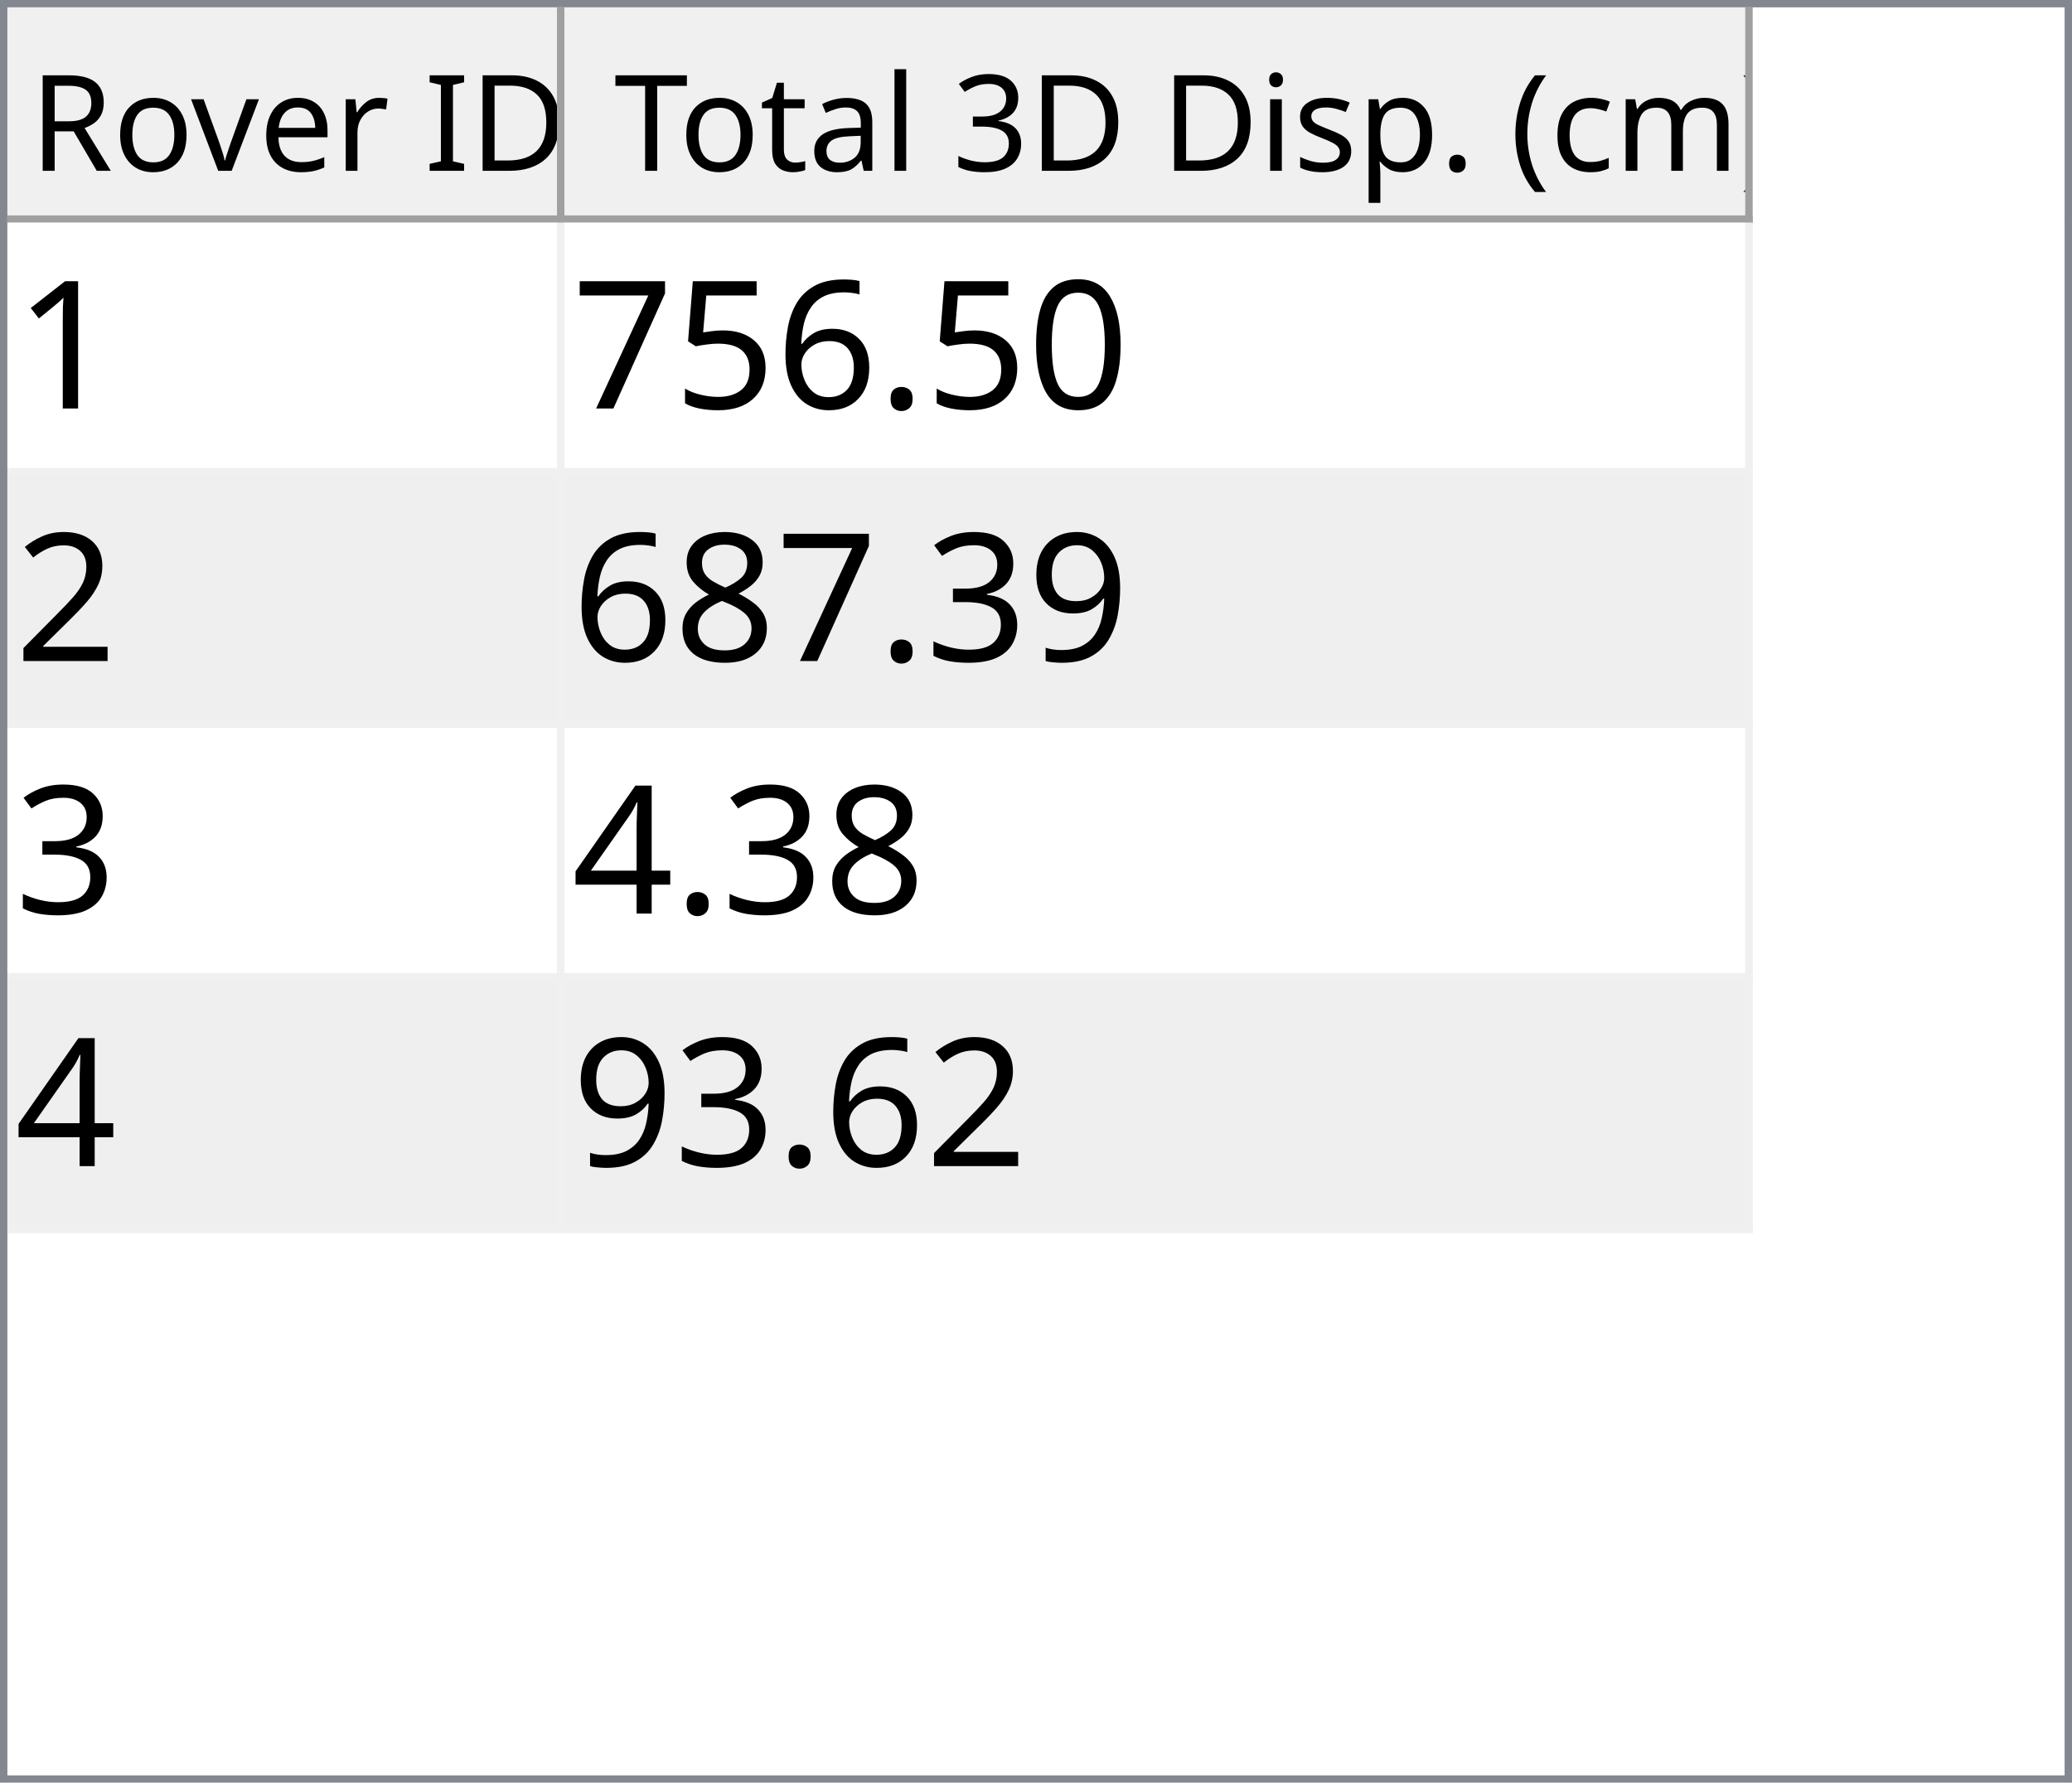
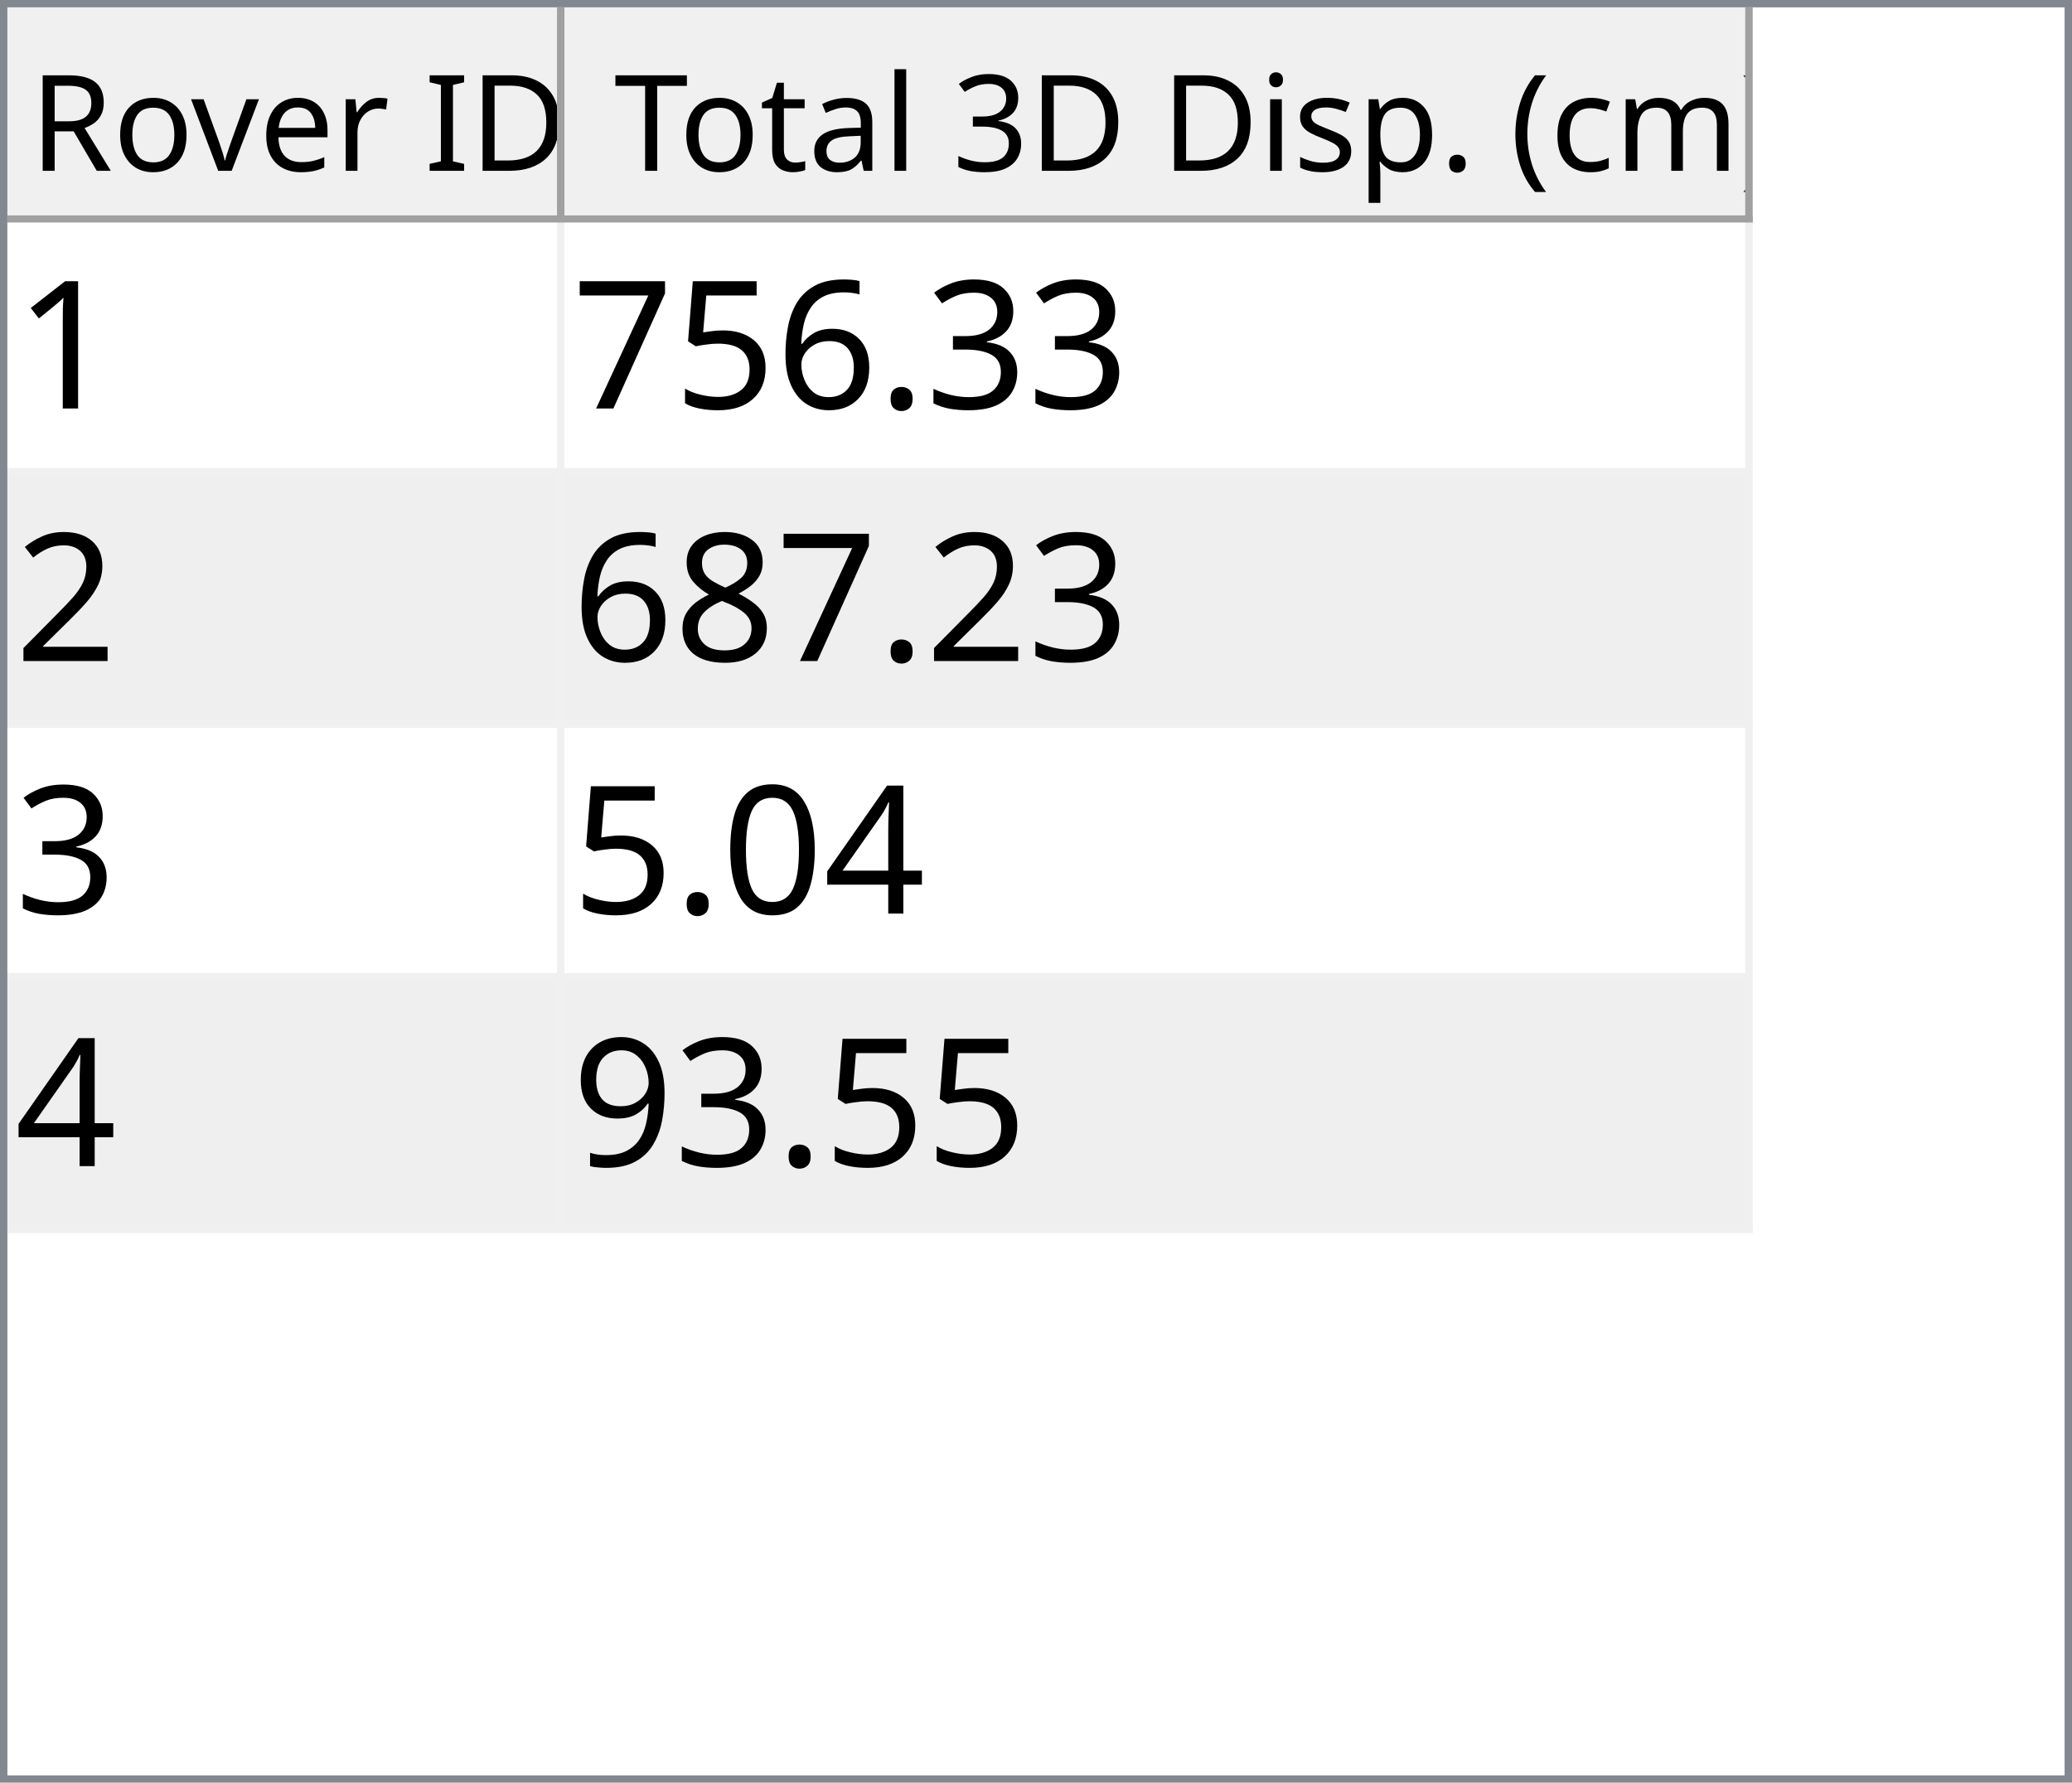
<svg xmlns="http://www.w3.org/2000/svg" style="fill-opacity:1; color-rendering:auto; color-interpolation:auto; text-rendering:auto; stroke:black; stroke-linecap:square; stroke-miterlimit:10; shape-rendering:auto; stroke-opacity:1; fill:black; stroke-dasharray:none; font-weight:normal; stroke-width:1; font-family:'Dialog'; font-style:normal; stroke-linejoin:miter; font-size:12px; stroke-dashoffset:0; image-rendering:auto;" width="279" height="240">
  <defs id="genericDefs" />
  <g>
    <defs id="defs1">
      <clipPath clipPathUnits="userSpaceOnUse" id="clipPath1">
        <path d="M0 0 L279 0 L279 240 L0 240 L0 0 Z" />
      </clipPath>
      <clipPath clipPathUnits="userSpaceOnUse" id="clipPath2">
        <path d="M0 0 L0 240 L279 240 L279 0 Z" />
      </clipPath>
      <clipPath clipPathUnits="userSpaceOnUse" id="clipPath3">
        <path d="M0 0 L0 29 L277 29 L277 0 Z" />
      </clipPath>
      <clipPath clipPathUnits="userSpaceOnUse" id="clipPath4">
        <path d="M0 0 L0 29 L75 29 L75 0 Z" />
      </clipPath>
      <clipPath clipPathUnits="userSpaceOnUse" id="clipPath5">
        <path d="M1 1 L1 28 L74 28 L74 1 Z" />
      </clipPath>
      <clipPath clipPathUnits="userSpaceOnUse" id="clipPath6">
        <path d="M0 0 L0 27 L73 27 L73 0 Z" />
      </clipPath>
      <clipPath clipPathUnits="userSpaceOnUse" id="clipPath7">
        <path d="M-0.5 -0.5 L-0.5 28.5 L74.5 28.5 L74.5 -0.5 Z" />
      </clipPath>
      <clipPath clipPathUnits="userSpaceOnUse" id="clipPath8">
        <path d="M0 0 L0 29 L160 29 L160 0 Z" />
      </clipPath>
      <clipPath clipPathUnits="userSpaceOnUse" id="clipPath9">
        <path d="M1 1 L1 28 L159 28 L159 1 Z" />
      </clipPath>
      <clipPath clipPathUnits="userSpaceOnUse" id="clipPath10">
        <path d="M0 0 L0 27 L158 27 L158 0 Z" />
      </clipPath>
      <clipPath clipPathUnits="userSpaceOnUse" id="clipPath11">
        <path d="M-0.5 -0.5 L-0.5 28.5 L159.5 28.5 L159.5 -0.5 Z" />
      </clipPath>
      <clipPath clipPathUnits="userSpaceOnUse" id="clipPath12">
        <path d="M0 0 L0 209 L277 209 L277 0 Z" />
      </clipPath>
      <clipPath clipPathUnits="userSpaceOnUse" id="clipPath13">
        <path d="M0 0 L0 136 L235 136 L235 0 Z" />
      </clipPath>
      <clipPath clipPathUnits="userSpaceOnUse" id="clipPath14">
        <path d="M-0.5 -0.5 L-0.5 135.5 L234.5 135.5 L234.5 -0.5 Z" />
      </clipPath>
      <clipPath clipPathUnits="userSpaceOnUse" id="clipPath15">
        <path d="M0 0 L0 33 L74 33 L74 0 Z" />
      </clipPath>
      <clipPath clipPathUnits="userSpaceOnUse" id="clipPath16">
        <path d="M0 0 L0 33 L159 33 L159 0 Z" />
      </clipPath>
      <font horiz-adv-x="64.551" id="font1">
        <font-face ascent="107.91" descent="25.098" units-per-em="100" style="font-style:normal; font-family:Segoe UI; font-weight:normal;" />
        <missing-glyph horiz-adv-x="64.551" d="M8.109 0 L8.109 68.266 L56.453 68.266 L56.453 0 L8.109 0 ZM15.328 7.234 L49.219 7.234 L49.219 61.031 L15.328 61.031 L15.328 7.234 Z" />
        <glyph unicode="D" horiz-adv-x="70.117" d="M9.188 0 L9.188 70.016 L28.516 70.016 Q65.531 70.016 65.531 35.891 Q65.531 19.672 55.25 9.836 Q44.969 0 27.734 0 L9.188 0 ZM17.391 62.594 L17.391 7.422 L27.828 7.422 Q41.609 7.422 49.273 14.797 Q56.938 22.172 56.938 35.688 Q56.938 62.594 28.328 62.594 L17.391 62.594 Z" />
        <glyph unicode="I" horiz-adv-x="26.611" d="M17.391 0 L9.188 0 L9.188 70.016 L17.391 70.016 L17.391 0 Z" />
        <glyph unicode=" " horiz-adv-x="27.393" d="" />
        <glyph unicode="r" horiz-adv-x="34.766" d="M34.188 41.891 Q32.078 43.5 28.125 43.5 Q23 43.5 19.555 38.672 Q16.109 33.844 16.109 25.484 L16.109 0 L8.109 0 L8.109 50 L16.109 50 L16.109 39.703 L16.312 39.703 Q18.016 44.969 21.531 47.922 Q25.047 50.875 29.391 50.875 Q32.516 50.875 34.188 50.203 L34.188 41.891 Z" />
        <glyph unicode="e" horiz-adv-x="52.295" d="M48.297 23 L12.984 23 Q13.188 14.656 17.484 10.109 Q21.781 5.562 29.297 5.562 Q37.75 5.562 44.828 11.141 L44.828 3.609 Q38.234 -1.172 27.391 -1.172 Q16.797 -1.172 10.742 5.641 Q4.688 12.453 4.688 24.812 Q4.688 36.469 11.305 43.82 Q17.922 51.172 27.734 51.172 Q37.547 51.172 42.922 44.828 Q48.297 38.484 48.297 27.203 L48.297 23 ZM40.094 29.781 Q40.047 36.719 36.75 40.578 Q33.453 44.438 27.594 44.438 Q21.922 44.438 17.969 40.383 Q14.016 36.328 13.094 29.781 L40.094 29.781 Z" />
        <glyph unicode="v" horiz-adv-x="47.9" d="M47.406 50 L27.484 0 L19.625 0 L0.688 50 L9.469 50 L22.172 13.672 Q23.578 9.672 23.922 6.688 L24.125 6.688 Q24.609 10.453 25.688 13.484 L38.969 50 L47.406 50 Z" />
        <glyph unicode="o" horiz-adv-x="58.594" d="M29 -1.172 Q17.922 -1.172 11.305 5.836 Q4.688 12.844 4.688 24.422 Q4.688 37.016 11.57 44.094 Q18.453 51.172 30.172 51.172 Q41.359 51.172 47.633 44.289 Q53.906 37.406 53.906 25.203 Q53.906 13.234 47.141 6.031 Q40.375 -1.172 29 -1.172 ZM29.594 44.438 Q21.875 44.438 17.383 39.188 Q12.891 33.938 12.891 24.703 Q12.891 15.828 17.43 10.695 Q21.969 5.562 29.594 5.562 Q37.359 5.562 41.531 10.594 Q45.703 15.625 45.703 24.906 Q45.703 34.281 41.531 39.359 Q37.359 44.438 29.594 44.438 Z" />
        <glyph unicode="R" horiz-adv-x="59.814" d="M59.375 0 L49.609 0 L37.891 19.625 Q36.281 22.359 34.766 24.289 Q33.25 26.219 31.664 27.438 Q30.078 28.656 28.25 29.219 Q26.422 29.781 24.125 29.781 L17.391 29.781 L17.391 0 L9.188 0 L9.188 70.016 L30.078 70.016 Q34.672 70.016 38.555 68.867 Q42.438 67.719 45.289 65.375 Q48.141 63.031 49.758 59.547 Q51.375 56.062 51.375 51.375 Q51.375 47.703 50.273 44.656 Q49.172 41.609 47.148 39.211 Q45.125 36.812 42.266 35.133 Q39.406 33.453 35.844 32.516 L35.844 32.328 Q37.594 31.547 38.891 30.547 Q40.188 29.547 41.359 28.18 Q42.531 26.812 43.68 25.078 Q44.828 23.344 46.234 21.047 L59.375 0 ZM17.391 62.594 L17.391 37.203 L28.516 37.203 Q31.594 37.203 34.203 38.133 Q36.812 39.062 38.719 40.797 Q40.625 42.531 41.703 45.047 Q42.781 47.562 42.781 50.688 Q42.781 56.297 39.141 59.445 Q35.5 62.594 28.609 62.594 L17.391 62.594 Z" />
        <glyph unicode=")" horiz-adv-x="30.176" d="M8.297 -15.922 L1.172 -15.922 Q16.406 2.344 16.406 26.812 Q16.406 51.469 1.078 70.016 L8.297 70.016 Q23.531 52.156 23.531 26.703 Q23.531 1.375 8.297 -15.922 Z" />
        <glyph unicode="m" horiz-adv-x="86.133" d="M79.109 0 L71.094 0 L71.094 28.719 Q71.094 37.016 68.531 40.727 Q65.969 44.438 59.906 44.438 Q54.781 44.438 51.195 39.75 Q47.609 35.062 47.609 28.516 L47.609 0 L39.594 0 L39.594 29.688 Q39.594 44.438 28.219 44.438 Q22.953 44.438 19.531 40.016 Q16.109 35.594 16.109 28.516 L16.109 0 L8.109 0 L8.109 50 L16.109 50 L16.109 42.094 L16.312 42.094 Q21.625 51.172 31.844 51.172 Q36.969 51.172 40.773 48.312 Q44.578 45.453 46 40.828 Q51.562 51.172 62.594 51.172 Q79.109 51.172 79.109 30.812 L79.109 0 Z" />
        <glyph unicode="c" horiz-adv-x="46.191" d="M42.188 2.297 Q36.422 -1.172 28.516 -1.172 Q17.828 -1.172 11.258 5.789 Q4.688 12.75 4.688 23.828 Q4.688 36.188 11.766 43.68 Q18.844 51.172 30.672 51.172 Q37.25 51.172 42.281 48.734 L42.281 40.531 Q36.719 44.438 30.375 44.438 Q22.703 44.438 17.797 38.945 Q12.891 33.453 12.891 24.516 Q12.891 15.719 17.508 10.641 Q22.125 5.562 29.891 5.562 Q36.422 5.562 42.188 9.906 L42.188 2.297 Z" />
        <glyph unicode="(" horiz-adv-x="30.176" d="M29.109 -15.922 L21.969 -15.922 Q6.844 1.375 6.844 26.703 Q6.844 52.156 21.969 70.016 L29.203 70.016 Q13.875 51.469 13.875 26.812 Q13.875 2.344 29.109 -15.922 Z" />
        <glyph unicode="." horiz-adv-x="21.68" d="M10.891 -1.078 Q8.641 -1.078 7.055 0.539 Q5.469 2.156 5.469 4.391 Q5.469 6.641 7.055 8.273 Q8.641 9.906 10.891 9.906 Q13.188 9.906 14.797 8.273 Q16.406 6.641 16.406 4.391 Q16.406 2.156 14.797 0.539 Q13.188 -1.078 10.891 -1.078 Z" />
        <glyph unicode="p" horiz-adv-x="58.789" d="M16.312 7.234 L16.109 7.234 L16.109 -23 L8.109 -23 L8.109 50 L16.109 50 L16.109 41.219 L16.312 41.219 Q22.219 51.172 33.594 51.172 Q43.266 51.172 48.688 44.461 Q54.109 37.75 54.109 26.469 Q54.109 13.922 48 6.375 Q41.891 -1.172 31.297 -1.172 Q21.578 -1.172 16.312 7.234 ZM16.109 27.391 L16.109 20.406 Q16.109 14.203 20.141 9.883 Q24.172 5.562 30.375 5.562 Q37.641 5.562 41.773 11.133 Q45.906 16.703 45.906 26.609 Q45.906 34.969 42.047 39.703 Q38.188 44.438 31.594 44.438 Q24.609 44.438 20.359 39.578 Q16.109 34.719 16.109 27.391 Z" />
        <glyph unicode="s" horiz-adv-x="42.432" d="M5.078 1.812 L5.078 10.406 Q11.625 5.562 19.484 5.562 Q30.031 5.562 30.031 12.594 Q30.031 14.594 29.125 15.992 Q28.219 17.391 26.68 18.461 Q25.141 19.531 23.07 20.383 Q21 21.234 18.609 22.172 Q15.281 23.484 12.766 24.828 Q10.25 26.172 8.57 27.859 Q6.891 29.547 6.031 31.695 Q5.172 33.844 5.172 36.719 Q5.172 40.234 6.789 42.945 Q8.406 45.656 11.086 47.484 Q13.766 49.312 17.211 50.242 Q20.656 51.172 24.312 51.172 Q30.812 51.172 35.938 48.922 L35.938 40.828 Q30.422 44.438 23.25 44.438 Q21 44.438 19.195 43.922 Q17.391 43.406 16.094 42.477 Q14.797 41.547 14.086 40.258 Q13.375 38.969 13.375 37.406 Q13.375 35.453 14.086 34.133 Q14.797 32.812 16.164 31.789 Q17.531 30.766 19.484 29.938 Q21.438 29.109 23.922 28.125 Q27.25 26.859 29.883 25.516 Q32.516 24.172 34.375 22.484 Q36.234 20.797 37.234 18.602 Q38.234 16.406 38.234 13.375 Q38.234 9.672 36.602 6.938 Q34.969 4.203 32.234 2.398 Q29.5 0.594 25.93 -0.289 Q22.359 -1.172 18.453 -1.172 Q10.75 -1.172 5.078 1.812 Z" />
        <glyph unicode="i" horiz-adv-x="24.219" d="M12.203 62.703 Q10.062 62.703 8.547 64.164 Q7.031 65.625 7.031 67.875 Q7.031 70.125 8.547 71.609 Q10.062 73.094 12.203 73.094 Q14.406 73.094 15.945 71.609 Q17.484 70.125 17.484 67.875 Q17.484 65.719 15.945 64.211 Q14.406 62.703 12.203 62.703 ZM16.109 0 L8.109 0 L8.109 50 L16.109 50 L16.109 0 Z" />
        <glyph unicode="3" horiz-adv-x="53.906" d="M46.531 19.828 Q46.531 15.094 44.75 11.211 Q42.969 7.328 39.719 4.57 Q36.469 1.812 31.93 0.297 Q27.391 -1.219 21.922 -1.219 Q11.922 -1.219 6 2.594 L6 11.188 Q13.094 5.609 22.219 5.609 Q25.875 5.609 28.828 6.539 Q31.781 7.469 33.906 9.227 Q36.031 10.984 37.18 13.477 Q38.328 15.969 38.328 19.094 Q38.328 32.812 18.797 32.812 L12.984 32.812 L12.984 39.594 L18.5 39.594 Q35.797 39.594 35.797 52.484 Q35.797 64.406 22.609 64.406 Q15.188 64.406 8.688 59.422 L8.688 67.188 Q15.375 71.188 24.609 71.188 Q29 71.188 32.57 69.969 Q36.141 68.75 38.68 66.555 Q41.219 64.359 42.609 61.281 Q44 58.203 44 54.5 Q44 40.672 30.031 36.719 L30.031 36.531 Q33.594 36.141 36.625 34.797 Q39.656 33.453 41.852 31.305 Q44.047 29.156 45.289 26.25 Q46.531 23.344 46.531 19.828 Z" />
        <glyph unicode="l" horiz-adv-x="24.219" d="M16.109 0 L8.109 0 L8.109 74.031 L16.109 74.031 L16.109 0 Z" />
        <glyph unicode="a" horiz-adv-x="50.879" d="M43.891 0 L35.891 0 L35.891 7.812 L35.688 7.812 Q30.469 -1.172 20.312 -1.172 Q12.844 -1.172 8.617 2.781 Q4.391 6.734 4.391 13.281 Q4.391 27.297 20.906 29.594 L35.891 31.688 Q35.891 44.438 25.594 44.438 Q16.547 44.438 9.281 38.281 L9.281 46.484 Q16.656 51.172 26.266 51.172 Q43.891 51.172 43.891 32.516 L43.891 0 ZM35.891 25.297 L23.828 23.641 Q18.266 22.859 15.43 20.875 Q12.594 18.891 12.594 13.875 Q12.594 10.203 15.211 7.883 Q17.828 5.562 22.172 5.562 Q28.125 5.562 32.008 9.742 Q35.891 13.922 35.891 20.312 L35.891 25.297 Z" />
        <glyph unicode="t" horiz-adv-x="33.887" d="M31.297 0.484 Q28.469 -1.078 23.828 -1.078 Q10.688 -1.078 10.688 13.578 L10.688 43.172 L2.094 43.172 L2.094 50 L10.688 50 L10.688 62.203 L18.703 64.797 L18.703 50 L31.297 50 L31.297 43.172 L18.703 43.172 L18.703 14.984 Q18.703 9.969 20.414 7.82 Q22.125 5.672 26.078 5.672 Q29.109 5.672 31.297 7.328 L31.297 0.484 Z" />
        <glyph unicode="T" horiz-adv-x="52.393" d="M50.594 62.594 L30.375 62.594 L30.375 0 L22.172 0 L22.172 62.594 L2 62.594 L2 70.016 L50.594 70.016 L50.594 62.594 Z" />
      </font>
      <font horiz-adv-x="75.0" id="font2">
        <font-face ascent="100.537" descent="21.973" units-per-em="100" style="font-style:normal; font-family:sans-serif; font-weight:normal;" />
        <missing-glyph horiz-adv-x="75.0" d="M12.5 0 L12.5 62.5 L62.5 62.5 L62.5 0 L12.5 0 ZM14.062 1.562 L60.938 1.562 L60.938 60.938 L14.062 60.938 L14.062 1.562 Z" />
        <glyph unicode="1" horiz-adv-x="55.615" d="M37.25 0 L28.469 0 L28.469 56 Q25.297 52.984 20.141 49.953 Q14.984 46.922 10.891 45.406 L10.891 53.906 Q18.266 57.375 23.781 62.305 Q29.297 67.234 31.594 71.875 L37.25 71.875 L37.25 0 Z" />
-         <glyph unicode="0" horiz-adv-x="55.615" d="M4.156 35.297 Q4.156 48 6.766 55.742 Q9.375 63.484 14.523 67.68 Q19.672 71.875 27.484 71.875 Q33.25 71.875 37.594 69.555 Q41.938 67.234 44.773 62.867 Q47.609 58.5 49.219 52.227 Q50.828 45.953 50.828 35.297 Q50.828 22.703 48.242 14.969 Q45.656 7.234 40.508 3.008 Q35.359 -1.219 27.484 -1.219 Q17.141 -1.219 11.234 6.203 Q4.156 15.141 4.156 35.297 ZM13.188 35.297 Q13.188 17.672 17.312 11.836 Q21.438 6 27.484 6 Q33.547 6 37.672 11.859 Q41.797 17.719 41.797 35.297 Q41.797 52.984 37.672 58.789 Q33.547 64.594 27.391 64.594 Q21.344 64.594 17.719 59.469 Q13.188 52.938 13.188 35.297 Z" />
+         <glyph unicode="3" horiz-adv-x="55.615" d="M4.203 18.891 L12.984 20.062 Q14.5 12.594 18.141 9.297 Q21.781 6 27 6 Q33.203 6 37.477 10.297 Q41.75 14.594 41.75 20.953 Q41.75 27 37.797 30.93 Q33.844 34.859 27.734 34.859 Q25.25 34.859 21.531 33.891 L22.516 41.609 Q23.391 41.5 23.922 41.5 Q29.547 41.5 34.039 44.43 Q38.531 47.359 38.531 53.469 Q38.531 58.297 35.258 61.477 Q31.984 64.656 26.812 64.656 Q21.688 64.656 18.266 61.43 Q14.844 58.203 13.875 51.766 L5.078 53.328 Q6.688 62.156 12.398 67.016 Q18.109 71.875 26.609 71.875 Q32.469 71.875 37.398 69.359 Q42.328 66.844 44.945 62.5 Q47.562 58.156 47.562 53.266 Q47.562 48.641 45.07 44.828 Q42.578 41.016 37.703 38.766 Q44.047 37.312 47.562 32.695 Q51.078 28.078 51.078 21.141 Q51.078 11.766 44.242 5.25 Q37.406 -1.266 26.953 -1.266 Q17.531 -1.266 11.305 4.352 Q5.078 9.969 4.203 18.891 Z" />
        <glyph unicode="." horiz-adv-x="27.783" d="M9.078 0 L9.078 10.016 L19.094 10.016 L19.094 0 L9.078 0 Z" />
        <glyph unicode="6" horiz-adv-x="55.615" d="M49.75 54.047 L41.016 53.375 Q39.844 58.547 37.703 60.891 Q34.125 64.656 28.906 64.656 Q24.703 64.656 21.531 62.312 Q17.391 59.281 14.992 53.469 Q12.594 47.656 12.5 36.922 Q15.672 41.75 20.266 44.094 Q24.859 46.438 29.891 46.438 Q38.672 46.438 44.852 39.969 Q51.031 33.5 51.031 23.25 Q51.031 16.5 48.125 10.719 Q45.219 4.938 40.141 1.859 Q35.062 -1.219 28.609 -1.219 Q17.625 -1.219 10.695 6.859 Q3.766 14.938 3.766 33.5 Q3.766 54.25 11.422 63.672 Q18.109 71.875 29.438 71.875 Q37.891 71.875 43.289 67.141 Q48.688 62.406 49.75 54.047 ZM13.875 23.188 Q13.875 18.656 15.797 14.508 Q17.719 10.359 21.188 8.18 Q24.656 6 28.469 6 Q34.031 6 38.039 10.492 Q42.047 14.984 42.047 22.703 Q42.047 30.125 38.086 34.398 Q34.125 38.672 28.125 38.672 Q22.172 38.672 18.023 34.398 Q13.875 30.125 13.875 23.188 Z" />
        <glyph unicode="5" horiz-adv-x="55.615" d="M4.156 18.75 L13.375 19.531 Q14.406 12.797 18.141 9.398 Q21.875 6 27.156 6 Q33.5 6 37.891 10.789 Q42.281 15.578 42.281 23.484 Q42.281 31 38.062 35.352 Q33.844 39.703 27 39.703 Q22.75 39.703 19.336 37.773 Q15.922 35.844 13.969 32.766 L5.719 33.844 L12.641 70.609 L48.25 70.609 L48.25 62.203 L19.672 62.203 L15.828 42.969 Q22.266 47.469 29.344 47.469 Q38.719 47.469 45.164 40.969 Q51.609 34.469 51.609 24.266 Q51.609 14.547 45.953 7.469 Q39.062 -1.219 27.156 -1.219 Q17.391 -1.219 11.211 4.25 Q5.031 9.719 4.156 18.75 Z" />
        <glyph unicode="7" horiz-adv-x="55.615" d="M4.734 62.203 L4.734 70.656 L51.078 70.656 L51.078 63.812 Q44.234 56.547 37.523 44.484 Q30.812 32.422 27.156 19.672 Q24.516 10.688 23.781 0 L14.75 0 Q14.891 8.453 18.062 20.414 Q21.234 32.375 27.172 43.484 Q33.109 54.594 39.797 62.203 L4.734 62.203 Z" />
        <glyph unicode="2" horiz-adv-x="55.615" d="M50.344 8.453 L50.344 0 L3.031 0 Q2.938 3.172 4.047 6.109 Q5.859 10.938 9.836 15.625 Q13.812 20.312 21.344 26.469 Q33.016 36.031 37.117 41.625 Q41.219 47.219 41.219 52.203 Q41.219 57.422 37.477 61.008 Q33.734 64.594 27.734 64.594 Q21.391 64.594 17.578 60.789 Q13.766 56.984 13.719 50.25 L4.688 51.172 Q5.609 61.281 11.664 66.578 Q17.719 71.875 27.938 71.875 Q38.234 71.875 44.242 66.164 Q50.25 60.453 50.25 52 Q50.25 47.703 48.492 43.555 Q46.734 39.406 42.656 34.812 Q38.578 30.219 29.109 22.219 Q21.188 15.578 18.945 13.211 Q16.703 10.844 15.234 8.453 L50.344 8.453 Z" />
-         <glyph unicode="9" horiz-adv-x="55.615" d="M5.469 16.547 L13.922 17.328 Q14.984 11.375 18.016 8.688 Q21.047 6 25.781 6 Q29.828 6 32.883 7.859 Q35.938 9.719 37.891 12.82 Q39.844 15.922 41.164 21.195 Q42.484 26.469 42.484 31.938 Q42.484 32.516 42.438 33.688 Q39.797 29.5 35.234 26.883 Q30.672 24.266 25.344 24.266 Q16.453 24.266 10.305 30.711 Q4.156 37.156 4.156 47.703 Q4.156 58.594 10.578 65.234 Q17 71.875 26.656 71.875 Q33.641 71.875 39.43 68.117 Q45.219 64.359 48.219 57.398 Q51.219 50.438 51.219 37.25 Q51.219 23.531 48.242 15.406 Q45.266 7.281 39.383 3.031 Q33.5 -1.219 25.594 -1.219 Q17.188 -1.219 11.867 3.445 Q6.547 8.109 5.469 16.547 ZM41.453 48.141 Q41.453 55.719 37.43 60.156 Q33.406 64.594 27.734 64.594 Q21.875 64.594 17.531 59.812 Q13.188 55.031 13.188 47.406 Q13.188 40.578 17.312 36.305 Q21.438 32.031 27.484 32.031 Q33.594 32.031 37.523 36.305 Q41.453 40.578 41.453 48.141 Z" />
-         <glyph unicode="3" horiz-adv-x="55.615" d="M4.203 18.891 L12.984 20.062 Q14.5 12.594 18.141 9.297 Q21.781 6 27 6 Q33.203 6 37.477 10.297 Q41.75 14.594 41.75 20.953 Q41.75 27 37.797 30.93 Q33.844 34.859 27.734 34.859 Q25.25 34.859 21.531 33.891 L22.516 41.609 Q23.391 41.5 23.922 41.5 Q29.547 41.5 34.039 44.43 Q38.531 47.359 38.531 53.469 Q38.531 58.297 35.258 61.477 Q31.984 64.656 26.812 64.656 Q21.688 64.656 18.266 61.43 Q14.844 58.203 13.875 51.766 L5.078 53.328 Q6.688 62.156 12.398 67.016 Q18.109 71.875 26.609 71.875 Q32.469 71.875 37.398 69.359 Q42.328 66.844 44.945 62.5 Q47.562 58.156 47.562 53.266 Q47.562 48.641 45.07 44.828 Q42.578 41.016 37.703 38.766 Q44.047 37.312 47.562 32.695 Q51.078 28.078 51.078 21.141 Q51.078 11.766 44.242 5.25 Q37.406 -1.266 26.953 -1.266 Q17.531 -1.266 11.305 4.352 Q5.078 9.969 4.203 18.891 Z" />
        <glyph unicode="8" horiz-adv-x="55.615" d="M17.672 38.812 Q12.203 40.828 9.57 44.539 Q6.938 48.25 6.938 53.422 Q6.938 61.234 12.555 66.555 Q18.172 71.875 27.484 71.875 Q36.859 71.875 42.578 66.43 Q48.297 60.984 48.297 53.172 Q48.297 48.188 45.68 44.508 Q43.062 40.828 37.75 38.812 Q44.344 36.672 47.781 31.883 Q51.219 27.094 51.219 20.453 Q51.219 11.281 44.727 5.031 Q38.234 -1.219 27.641 -1.219 Q17.047 -1.219 10.547 5.055 Q4.047 11.328 4.047 20.703 Q4.047 27.688 7.594 32.398 Q11.141 37.109 17.672 38.812 ZM15.922 53.719 Q15.922 48.641 19.195 45.414 Q22.469 42.188 27.688 42.188 Q32.766 42.188 36.016 45.383 Q39.266 48.578 39.266 53.219 Q39.266 58.062 35.914 61.359 Q32.562 64.656 27.594 64.656 Q22.562 64.656 19.242 61.43 Q15.922 58.203 15.922 53.719 ZM13.094 20.656 Q13.094 16.891 14.875 13.375 Q16.656 9.859 20.172 7.93 Q23.688 6 27.734 6 Q34.031 6 38.133 10.055 Q42.234 14.109 42.234 20.359 Q42.234 26.703 38.016 30.859 Q33.797 35.016 27.438 35.016 Q21.234 35.016 17.164 30.914 Q13.094 26.812 13.094 20.656 Z" />
        <glyph unicode="4" horiz-adv-x="55.615" d="M32.328 0 L32.328 17.141 L1.266 17.141 L1.266 25.203 L33.938 71.578 L41.109 71.578 L41.109 25.203 L50.781 25.203 L50.781 17.141 L41.109 17.141 L41.109 0 L32.328 0 ZM32.328 25.203 L32.328 57.469 L9.906 25.203 L32.328 25.203 Z" />
+         <glyph unicode="0" horiz-adv-x="55.615" d="M4.156 35.297 Q4.156 48 6.766 55.742 Q9.375 63.484 14.523 67.68 Q19.672 71.875 27.484 71.875 Q33.25 71.875 37.594 69.555 Q41.938 67.234 44.773 62.867 Q47.609 58.5 49.219 52.227 Q50.828 45.953 50.828 35.297 Q50.828 22.703 48.242 14.969 Q45.656 7.234 40.508 3.008 Q35.359 -1.219 27.484 -1.219 Q17.141 -1.219 11.234 6.203 Q4.156 15.141 4.156 35.297 ZM13.188 35.297 Q13.188 17.672 17.312 11.836 Q21.438 6 27.484 6 Q33.547 6 37.672 11.859 Q41.797 17.719 41.797 35.297 Q41.797 52.984 37.672 58.789 Q33.547 64.594 27.391 64.594 Q21.344 64.594 17.719 59.469 Q13.188 52.938 13.188 35.297 Z" />
+         <glyph unicode="9" horiz-adv-x="55.615" d="M5.469 16.547 L13.922 17.328 Q14.984 11.375 18.016 8.688 Q21.047 6 25.781 6 Q29.828 6 32.883 7.859 Q35.938 9.719 37.891 12.82 Q39.844 15.922 41.164 21.195 Q42.484 26.469 42.484 31.938 Q42.484 32.516 42.438 33.688 Q39.797 29.5 35.234 26.883 Q30.672 24.266 25.344 24.266 Q16.453 24.266 10.305 30.711 Q4.156 37.156 4.156 47.703 Q4.156 58.594 10.578 65.234 Q17 71.875 26.656 71.875 Q33.641 71.875 39.43 68.117 Q45.219 64.359 48.219 57.398 Q51.219 50.438 51.219 37.25 Q51.219 23.531 48.242 15.406 Q45.266 7.281 39.383 3.031 Q33.5 -1.219 25.594 -1.219 Q17.188 -1.219 11.867 3.445 Q6.547 8.109 5.469 16.547 ZM41.453 48.141 Q41.453 55.719 37.43 60.156 Q33.406 64.594 27.734 64.594 Q21.875 64.594 17.531 59.812 Q13.188 55.031 13.188 47.406 Q13.188 40.578 17.312 36.305 Q21.438 32.031 27.484 32.031 Q33.594 32.031 37.523 36.305 Q41.453 40.578 41.453 48.141 Z" />
      </font>
    </defs>
    <g style="fill:white; stroke:white;">
      <rect x="0" y="0" width="279" style="clip-path:url(#clipPath1); stroke:none;" height="240" />
    </g>
    <g style="fill:white; text-rendering:optimizeSpeed; color-rendering:optimizeSpeed; image-rendering:optimizeSpeed; shape-rendering:crispEdges; stroke:white; color-interpolation:sRGB;">
      <rect x="0" width="279" height="240" y="0" style="stroke:none;" />
      <path style="stroke:none;" d="M0 240 L279 240 L279 0 L0 0 Z" />
    </g>
    <g style="fill:rgb(240,240,240); font-size:18px; font-family:'Segoe UI'; stroke:rgb(240,240,240);">
      <rect x="0" y="0" width="279" style="clip-path:url(#clipPath2); stroke:none;" height="240" />
    </g>
    <g style="fill:rgb(130,135,144); font-size:18px; font-family:'Segoe UI'; stroke:rgb(130,135,144);">
      <path d="M0 0 L279 0 L279 240 L0 240 L0 0 ZM1 1 L278 1 L278 239 L1 239 L1 1 Z" style="fill-rule:evenodd; clip-path:url(#clipPath2); stroke:none;" />
    </g>
    <g style="fill:white; font-size:18px; font-family:'Segoe UI'; stroke:white;" transform="translate(1,1)">
      <rect x="0" y="0" width="277" style="clip-path:url(#clipPath3); stroke:none;" height="29" />
    </g>
    <g style="fill:rgb(240,240,240); font-size:18px; font-family:'Segoe UI'; stroke:rgb(240,240,240);" transform="translate(1,1)">
      <rect x="0" y="0" width="75" style="clip-path:url(#clipPath4); stroke:none;" height="29" />
    </g>
    <g style="font-family:'Segoe UI'; font-size:18px;" transform="translate(2,2)">
      <text x="2" xml:space="preserve" y="21" style="clip-path:url(#clipPath6); stroke:none;">Rover ID</text>
    </g>
    <g transform="translate(1.5,1.5)" style="fill:rgb(160,160,160); font-size:18px; font-family:'Segoe UI'; stroke:rgb(160,160,160); stroke-linejoin:bevel;">
      <line x1="74" x2="74" y1="0" style="fill:none; clip-path:url(#clipPath7);" y2="28" />
    </g>
    <g transform="matrix(1,0,0,1,1,1) translate(0.5,0.5)" style="fill:rgb(160,160,160); font-size:18px; font-family:'Segoe UI'; stroke:rgb(160,160,160); stroke-linejoin:bevel;">
      <line x1="0" x2="74" y1="28" style="fill:none; clip-path:url(#clipPath7);" y2="28" />
    </g>
    <g style="fill:rgb(240,240,240); font-size:18px; font-family:'Segoe UI'; stroke:rgb(240,240,240);" transform="translate(76,1)">
      <rect x="0" y="0" width="160" style="clip-path:url(#clipPath8); stroke:none;" height="29" />
    </g>
    <g style="font-family:'Segoe UI'; font-size:18px;" transform="translate(77,2)">
      <text x="1" xml:space="preserve" y="21" style="clip-path:url(#clipPath10); stroke:none;"> Total 3D Disp. (cm)</text>
    </g>
    <g transform="translate(76.5,1.5)" style="fill:rgb(160,160,160); font-size:18px; font-family:'Segoe UI'; stroke:rgb(160,160,160); stroke-linejoin:bevel;">
      <line x1="159" x2="159" y1="0" style="fill:none; clip-path:url(#clipPath11);" y2="28" />
    </g>
    <g transform="matrix(1,0,0,1,76,1) translate(0.5,0.5)" style="fill:rgb(160,160,160); font-size:18px; font-family:'Segoe UI'; stroke:rgb(160,160,160); stroke-linejoin:bevel;">
      <line x1="0" x2="159" y1="28" style="fill:none; clip-path:url(#clipPath11);" y2="28" />
    </g>
    <g style="fill:white; font-size:18px; font-family:'Segoe UI'; stroke:white;" transform="translate(1,30)">
      <rect x="0" y="0" width="277" style="clip-path:url(#clipPath12); stroke:none;" height="209" />
    </g>
    <g style="fill:rgb(240,240,240); font-size:24px; font-family:sans-serif; stroke:rgb(240,240,240);" transform="translate(1,30)">
      <rect x="0" y="0" width="235" style="clip-path:url(#clipPath13); stroke:none;" height="136" />
      <line transform="translate(0.5,0.5)" x1="0" x2="234" y1="33" style="clip-path:url(#clipPath14); fill:none; stroke-linejoin:bevel;" y2="33" />
    </g>
    <g transform="matrix(1,0,0,1,1,30) translate(0.5,0.5)" style="fill:rgb(240,240,240); font-size:24px; font-family:sans-serif; stroke:rgb(240,240,240); stroke-linejoin:bevel;">
      <line x1="0" x2="234" y1="67" style="fill:none; clip-path:url(#clipPath14);" y2="67" />
    </g>
    <g transform="matrix(1,0,0,1,1,30) translate(0.5,0.5)" style="fill:rgb(240,240,240); font-size:24px; font-family:sans-serif; stroke:rgb(240,240,240); stroke-linejoin:bevel;">
      <line x1="0" x2="234" y1="101" style="fill:none; clip-path:url(#clipPath14);" y2="101" />
    </g>
    <g transform="matrix(1,0,0,1,1,30) translate(0.5,0.5)" style="fill:rgb(240,240,240); font-size:24px; font-family:sans-serif; stroke:rgb(240,240,240); stroke-linejoin:bevel;">
      <line x1="0" x2="234" y1="135" style="fill:none; clip-path:url(#clipPath14);" y2="135" />
    </g>
    <g transform="matrix(1,0,0,1,1,30) translate(0.5,0.5)" style="fill:rgb(240,240,240); font-size:24px; font-family:sans-serif; stroke:rgb(240,240,240); stroke-linejoin:bevel;">
      <line x1="74" x2="74" y1="0" style="fill:none; clip-path:url(#clipPath14);" y2="135" />
    </g>
    <g transform="matrix(1,0,0,1,1,30) translate(0.5,0.5)" style="fill:rgb(240,240,240); font-size:24px; font-family:sans-serif; stroke:rgb(240,240,240); stroke-linejoin:bevel;">
      <line x1="234" x2="234" y1="0" style="fill:none; clip-path:url(#clipPath14);" y2="135" />
    </g>
    <g style="fill:white; font-size:24px; font-family:sans-serif; stroke:white;" transform="matrix(1,0,0,1,1,30)">
      <rect x="0" y="0" width="74" style="clip-path:url(#clipPath15); stroke:none;" height="33" />
      <text x="1" y="25" style="fill:black; clip-path:url(#clipPath15); stroke:none;" xml:space="preserve">1</text>
    </g>
    <g style="fill:white; font-size:24px; font-family:sans-serif; stroke:white;" transform="matrix(1,0,0,1,1,30) translate(75,0)">
      <rect x="0" y="0" width="159" style="clip-path:url(#clipPath16); stroke:none;" height="33" />
-       <text x="1" y="25" style="fill:black; clip-path:url(#clipPath16); stroke:none;" xml:space="preserve">756.50</text>
+       <text x="1" y="25" style="fill:black; clip-path:url(#clipPath16); stroke:none;" xml:space="preserve">756.33</text>
    </g>
    <g style="fill:rgb(239,239,239); font-size:24px; font-family:sans-serif; stroke:rgb(239,239,239);" transform="matrix(1,0,0,1,1,30) translate(0,34)">
      <rect x="0" y="0" width="74" style="clip-path:url(#clipPath15); stroke:none;" height="33" />
      <text x="1" y="25" style="fill:black; clip-path:url(#clipPath15); stroke:none;" xml:space="preserve">2</text>
    </g>
    <g style="fill:rgb(239,239,239); font-size:24px; font-family:sans-serif; stroke:rgb(239,239,239);" transform="matrix(1,0,0,1,1,30) translate(75,34)">
      <rect x="0" y="0" width="159" style="clip-path:url(#clipPath16); stroke:none;" height="33" />
-       <text x="1" y="25" style="fill:black; clip-path:url(#clipPath16); stroke:none;" xml:space="preserve">687.39</text>
+       <text x="1" y="25" style="fill:black; clip-path:url(#clipPath16); stroke:none;" xml:space="preserve">687.23</text>
    </g>
    <g style="fill:white; font-size:24px; font-family:sans-serif; stroke:white;" transform="matrix(1,0,0,1,1,30) translate(0,68)">
      <rect x="0" y="0" width="74" style="clip-path:url(#clipPath15); stroke:none;" height="33" />
      <text x="1" y="25" style="fill:black; clip-path:url(#clipPath15); stroke:none;" xml:space="preserve">3</text>
    </g>
    <g style="fill:white; font-size:24px; font-family:sans-serif; stroke:white;" transform="matrix(1,0,0,1,1,30) translate(75,68)">
      <rect x="0" y="0" width="159" style="clip-path:url(#clipPath16); stroke:none;" height="33" />
-       <text x="1" y="25" style="fill:black; clip-path:url(#clipPath16); stroke:none;" xml:space="preserve">4.38</text>
+       <text x="1" y="25" style="fill:black; clip-path:url(#clipPath16); stroke:none;" xml:space="preserve">5.04</text>
    </g>
    <g style="fill:rgb(239,239,239); font-size:24px; font-family:sans-serif; stroke:rgb(239,239,239);" transform="matrix(1,0,0,1,1,30) translate(0,102)">
      <rect x="0" y="0" width="74" style="clip-path:url(#clipPath15); stroke:none;" height="33" />
      <text x="1" y="25" style="fill:black; clip-path:url(#clipPath15); stroke:none;" xml:space="preserve">4</text>
    </g>
    <g style="fill:rgb(239,239,239); font-size:24px; font-family:sans-serif; stroke:rgb(239,239,239);" transform="matrix(1,0,0,1,1,30) translate(75,102)">
      <rect x="0" y="0" width="159" style="clip-path:url(#clipPath16); stroke:none;" height="33" />
-       <text x="1" y="25" style="fill:black; clip-path:url(#clipPath16); stroke:none;" xml:space="preserve">93.62</text>
+       <text x="1" y="25" style="fill:black; clip-path:url(#clipPath16); stroke:none;" xml:space="preserve">93.55</text>
    </g>
  </g>
</svg>
